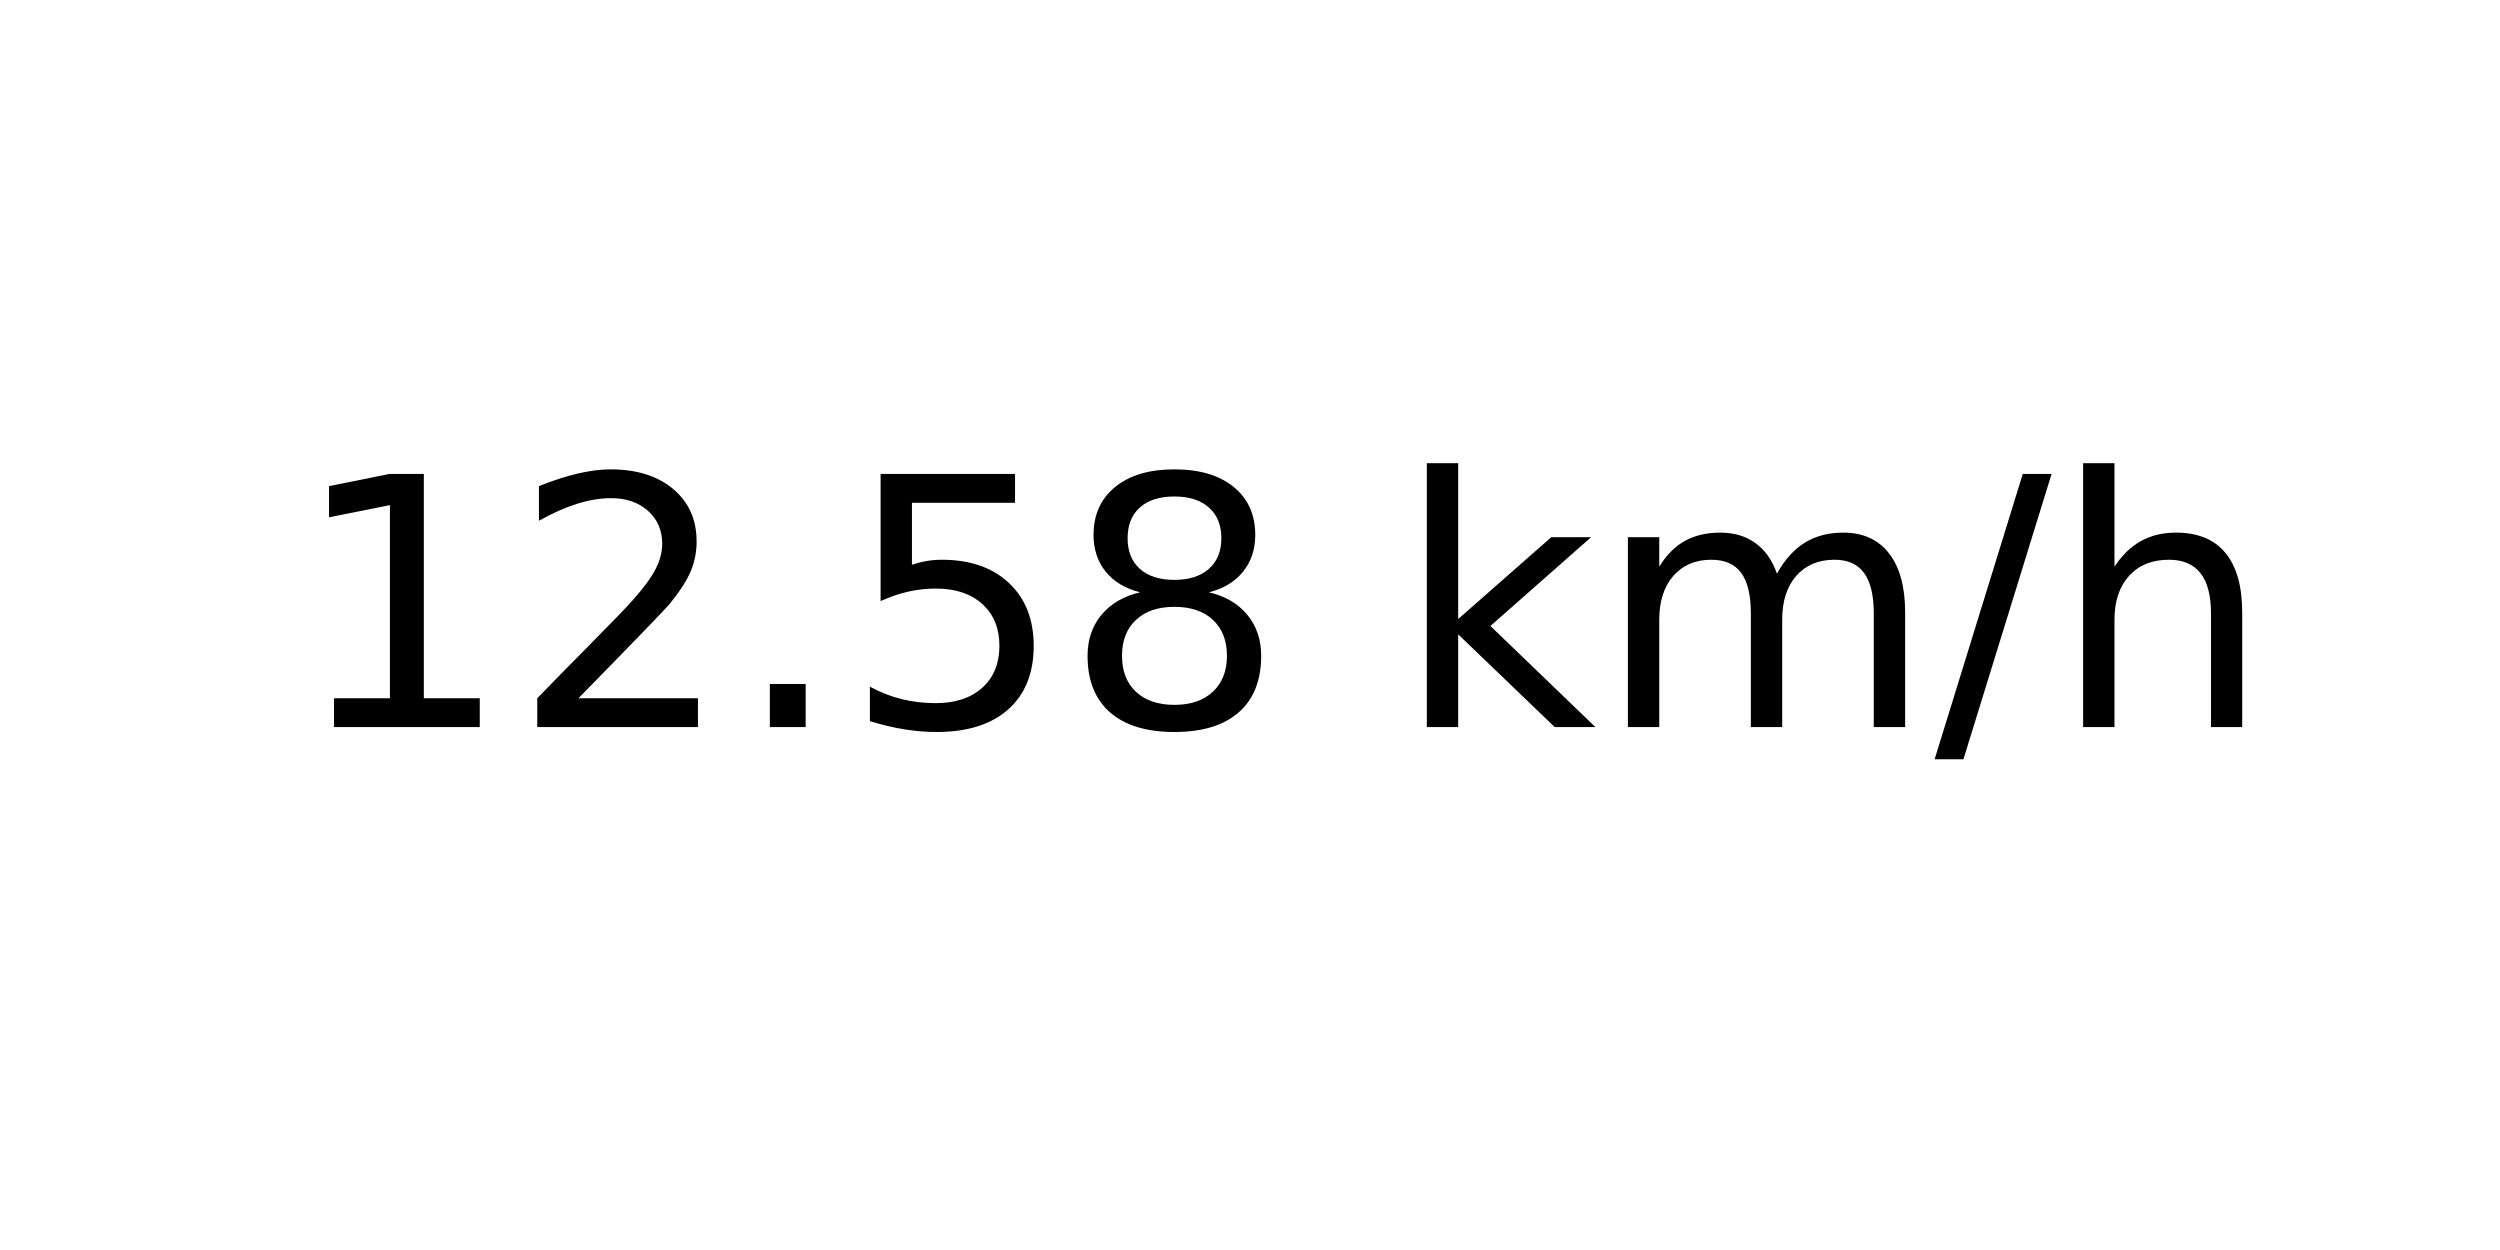
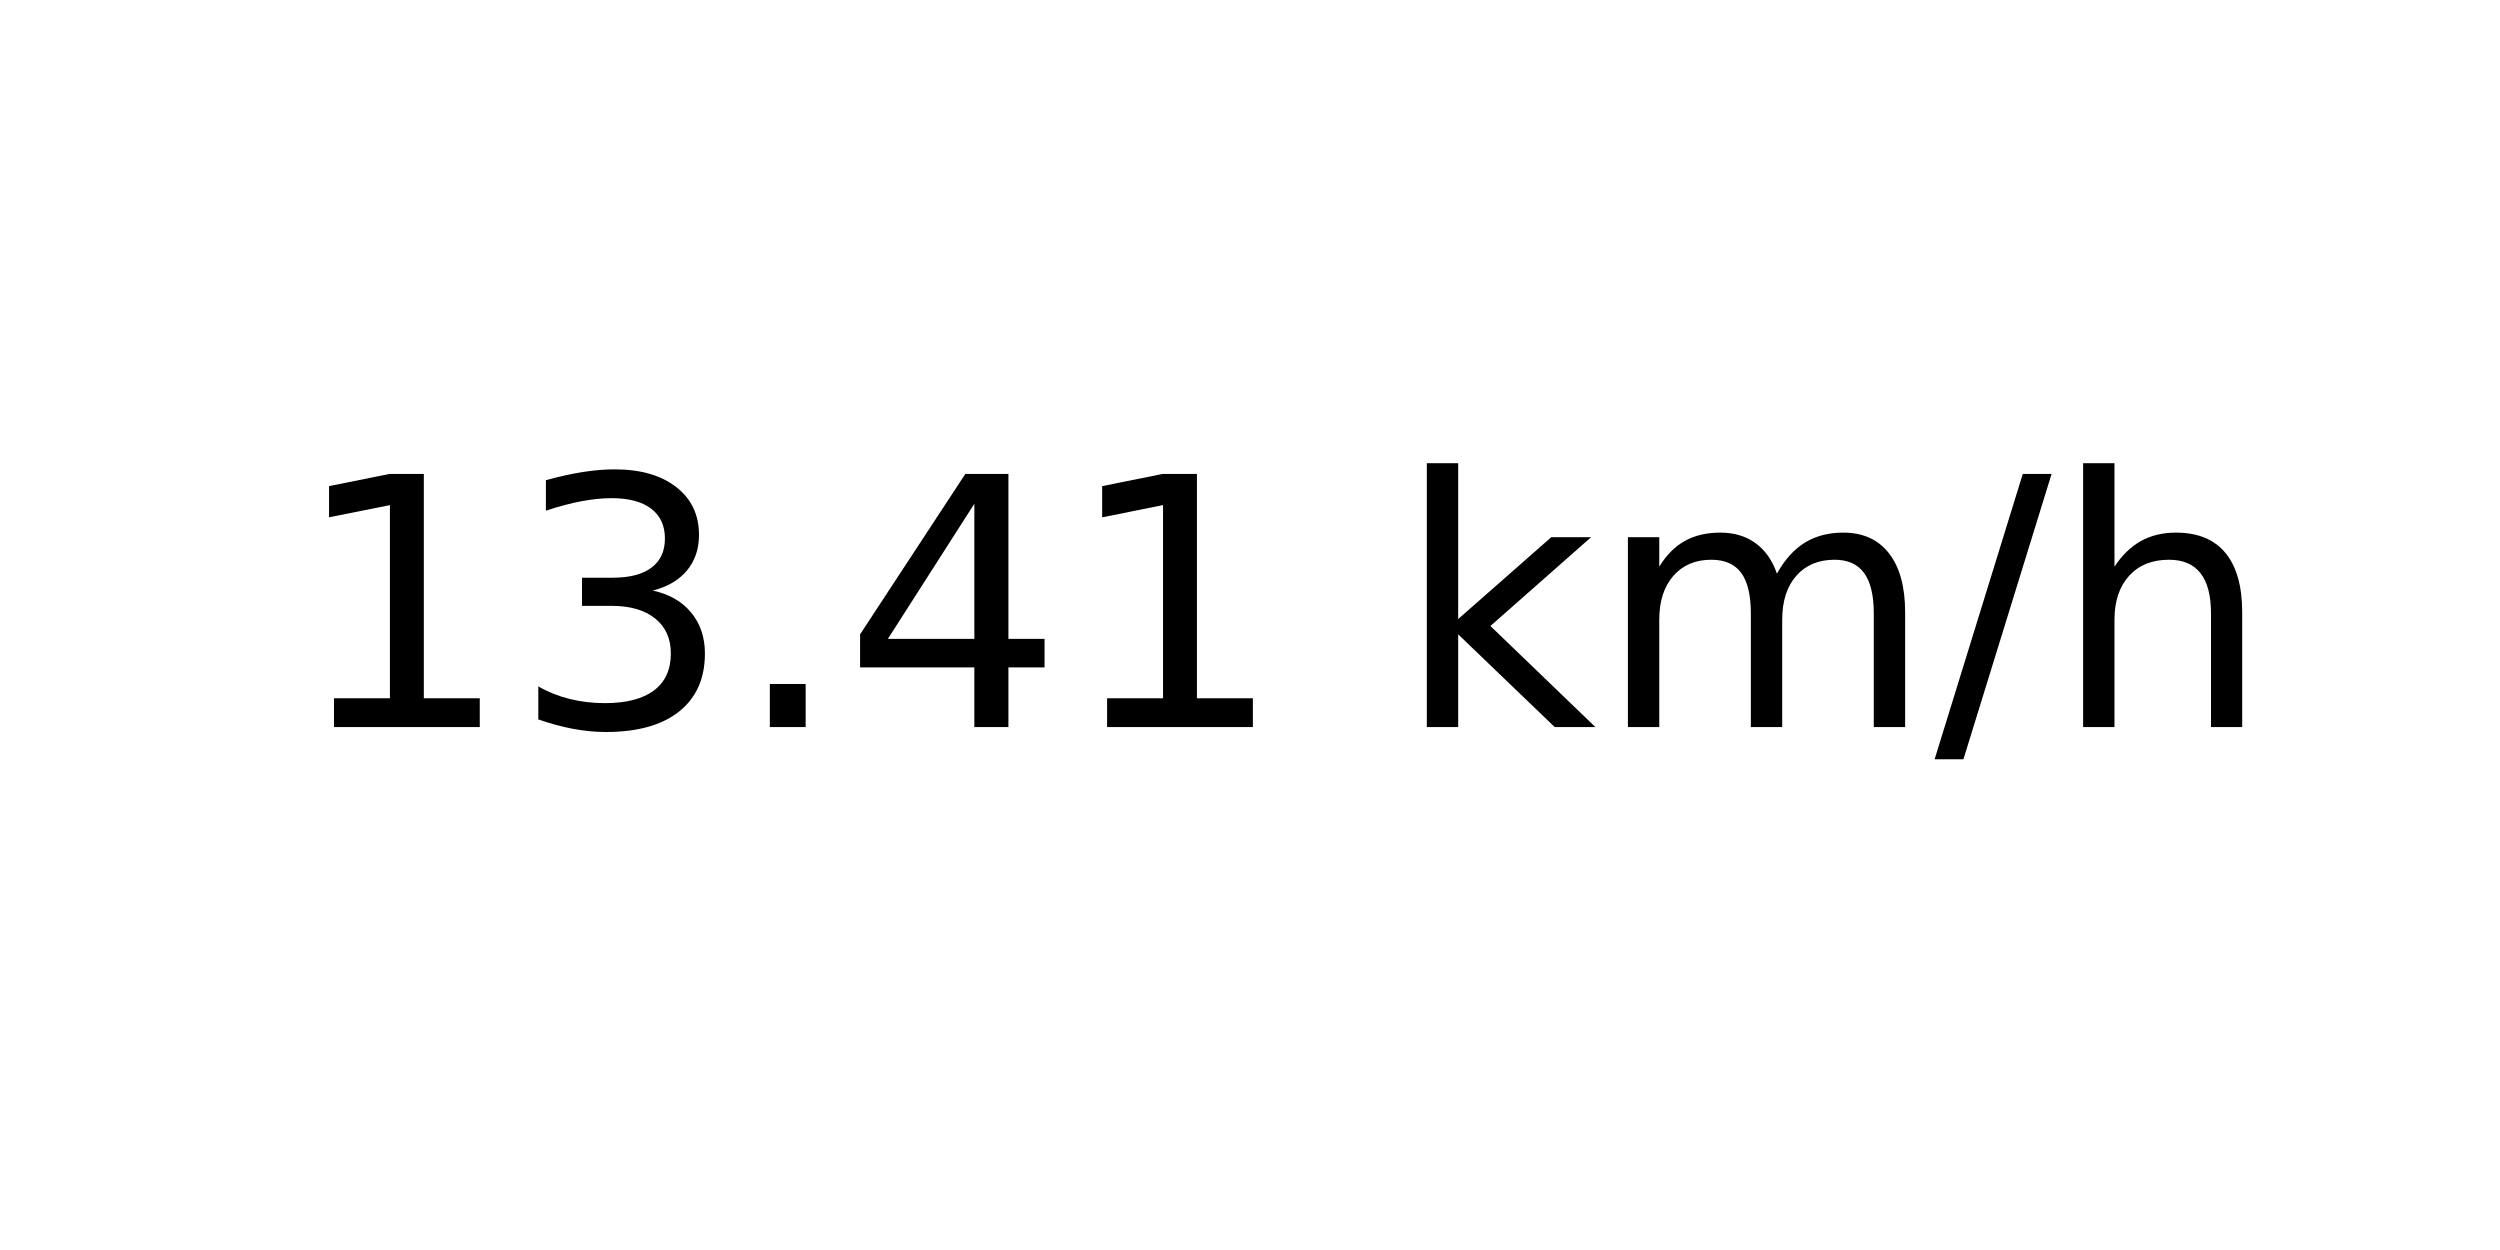
<svg xmlns="http://www.w3.org/2000/svg" xmlns:xlink="http://www.w3.org/1999/xlink" width="72pt" height="36pt" viewBox="0 0 72 36" version="1.1">
  <defs>
    <style type="text/css">*{stroke-linejoin: round; stroke-linecap: butt}</style>
  </defs>
  <g id="figure_1">
    <g id="axes_1">
      <g id="text_1">
        <g transform="translate(8.378125 20.93937) scale(0.1 -0.1)">
          <defs>
            <path id="DejaVuSans-31" d="M 794 531  L 1825 531  L 1825 4091  L 703 3866  L 703 4441  L 1819 4666  L 2450 4666  L 2450 531  L 3481 531  L 3481 0  L 794 0  L 794 531  z " transform="scale(0.015625)" />
-             <path id="DejaVuSans-32" d="M 1228 531  L 3431 531  L 3431 0  L 469 0  L 469 531  Q 828 903 1448 1529  Q 2069 2156 2228 2338  Q 2531 2678 2651 2914  Q 2772 3150 2772 3378  Q 2772 3750 2511 3984  Q 2250 4219 1831 4219  Q 1534 4219 1204 4116  Q 875 4013 500 3803  L 500 4441  Q 881 4594 1212 4672  Q 1544 4750 1819 4750  Q 2544 4750 2975 4387  Q 3406 4025 3406 3419  Q 3406 3131 3298 2873  Q 3191 2616 2906 2266  Q 2828 2175 2409 1742  Q 1991 1309 1228 531  z " transform="scale(0.015625)" />
+             <path id="DejaVuSans-33" d="M 2597 2516  Q 3050 2419 3304 2112  Q 3559 1806 3559 1356  Q 3559 666 3084 287  Q 2609 -91 1734 -91  Q 1441 -91 1130 -33  Q 819 25 488 141  L 488 750  Q 750 597 1062 519  Q 1375 441 1716 441  Q 2309 441 2620 675  Q 2931 909 2931 1356  Q 2931 1769 2642 2001  Q 2353 2234 1838 2234  L 1294 2234  L 1294 2753  L 1863 2753  Q 2328 2753 2575 2939  Q 2822 3125 2822 3475  Q 2822 3834 2567 4026  Q 2313 4219 1838 4219  Q 1578 4219 1281 4162  Q 984 4106 628 3988  L 628 4550  Q 988 4650 1302 4700  Q 1616 4750 1894 4750  Q 2613 4750 3031 4423  Q 3450 4097 3450 3541  Q 3450 3153 3228 2886  Q 3006 2619 2597 2516  z " transform="scale(0.015625)" />
            <path id="DejaVuSans-2e" d="M 684 794  L 1344 794  L 1344 0  L 684 0  L 684 794  z " transform="scale(0.015625)" />
-             <path id="DejaVuSans-35" d="M 691 4666  L 3169 4666  L 3169 4134  L 1269 4134  L 1269 2991  Q 1406 3038 1543 3061  Q 1681 3084 1819 3084  Q 2600 3084 3056 2656  Q 3513 2228 3513 1497  Q 3513 744 3044 326  Q 2575 -91 1722 -91  Q 1428 -91 1123 -41  Q 819 9 494 109  L 494 744  Q 775 591 1075 516  Q 1375 441 1709 441  Q 2250 441 2565 725  Q 2881 1009 2881 1497  Q 2881 1984 2565 2268  Q 2250 2553 1709 2553  Q 1456 2553 1204 2497  Q 953 2441 691 2322  L 691 4666  z " transform="scale(0.015625)" />
-             <path id="DejaVuSans-38" d="M 2034 2216  Q 1584 2216 1326 1975  Q 1069 1734 1069 1313  Q 1069 891 1326 650  Q 1584 409 2034 409  Q 2484 409 2743 651  Q 3003 894 3003 1313  Q 3003 1734 2745 1975  Q 2488 2216 2034 2216  z M 1403 2484  Q 997 2584 770 2862  Q 544 3141 544 3541  Q 544 4100 942 4425  Q 1341 4750 2034 4750  Q 2731 4750 3128 4425  Q 3525 4100 3525 3541  Q 3525 3141 3298 2862  Q 3072 2584 2669 2484  Q 3125 2378 3379 2068  Q 3634 1759 3634 1313  Q 3634 634 3220 271  Q 2806 -91 2034 -91  Q 1263 -91 848 271  Q 434 634 434 1313  Q 434 1759 690 2068  Q 947 2378 1403 2484  z M 1172 3481  Q 1172 3119 1398 2916  Q 1625 2713 2034 2713  Q 2441 2713 2670 2916  Q 2900 3119 2900 3481  Q 2900 3844 2670 4047  Q 2441 4250 2034 4250  Q 1625 4250 1398 4047  Q 1172 3844 1172 3481  z " transform="scale(0.015625)" />
+             <path id="DejaVuSans-34" d="M 2419 4116  L 825 1625  L 2419 1625  L 2419 4116  z M 2253 4666  L 3047 4666  L 3047 1625  L 3713 1625  L 3713 1100  L 3047 1100  L 3047 0  L 2419 0  L 2419 1100  L 313 1100  L 313 1709  L 2253 4666  z " transform="scale(0.015625)" />
            <path id="DejaVuSans-20" transform="scale(0.015625)" />
            <path id="DejaVuSans-6b" d="M 581 4863  L 1159 4863  L 1159 1991  L 2875 3500  L 3609 3500  L 1753 1863  L 3688 0  L 2938 0  L 1159 1709  L 1159 0  L 581 0  L 581 4863  z " transform="scale(0.015625)" />
            <path id="DejaVuSans-6d" d="M 3328 2828  Q 3544 3216 3844 3400  Q 4144 3584 4550 3584  Q 5097 3584 5394 3201  Q 5691 2819 5691 2113  L 5691 0  L 5113 0  L 5113 2094  Q 5113 2597 4934 2840  Q 4756 3084 4391 3084  Q 3944 3084 3684 2787  Q 3425 2491 3425 1978  L 3425 0  L 2847 0  L 2847 2094  Q 2847 2600 2669 2842  Q 2491 3084 2119 3084  Q 1678 3084 1418 2786  Q 1159 2488 1159 1978  L 1159 0  L 581 0  L 581 3500  L 1159 3500  L 1159 2956  Q 1356 3278 1631 3431  Q 1906 3584 2284 3584  Q 2666 3584 2933 3390  Q 3200 3197 3328 2828  z " transform="scale(0.015625)" />
            <path id="DejaVuSans-2f" d="M 1625 4666  L 2156 4666  L 531 -594  L 0 -594  L 1625 4666  z " transform="scale(0.015625)" />
            <path id="DejaVuSans-68" d="M 3513 2113  L 3513 0  L 2938 0  L 2938 2094  Q 2938 2591 2744 2837  Q 2550 3084 2163 3084  Q 1697 3084 1428 2787  Q 1159 2491 1159 1978  L 1159 0  L 581 0  L 581 4863  L 1159 4863  L 1159 2956  Q 1366 3272 1645 3428  Q 1925 3584 2291 3584  Q 2894 3584 3203 3211  Q 3513 2838 3513 2113  z " transform="scale(0.015625)" />
          </defs>
          <use xlink:href="#DejaVuSans-31" />
-           <use xlink:href="#DejaVuSans-32" x="63.623" />
+           <use xlink:href="#DejaVuSans-33" x="63.623" />
          <use xlink:href="#DejaVuSans-2e" x="127.246" />
-           <use xlink:href="#DejaVuSans-35" x="159.033" />
-           <use xlink:href="#DejaVuSans-38" x="222.656" />
+           <use xlink:href="#DejaVuSans-34" x="159.033" />
+           <use xlink:href="#DejaVuSans-31" x="222.656" />
          <use xlink:href="#DejaVuSans-20" x="286.279" />
          <use xlink:href="#DejaVuSans-6b" x="318.066" />
          <use xlink:href="#DejaVuSans-6d" x="375.977" />
          <use xlink:href="#DejaVuSans-2f" x="473.389" />
          <use xlink:href="#DejaVuSans-68" x="507.08" />
        </g>
      </g>
    </g>
  </g>
</svg>
